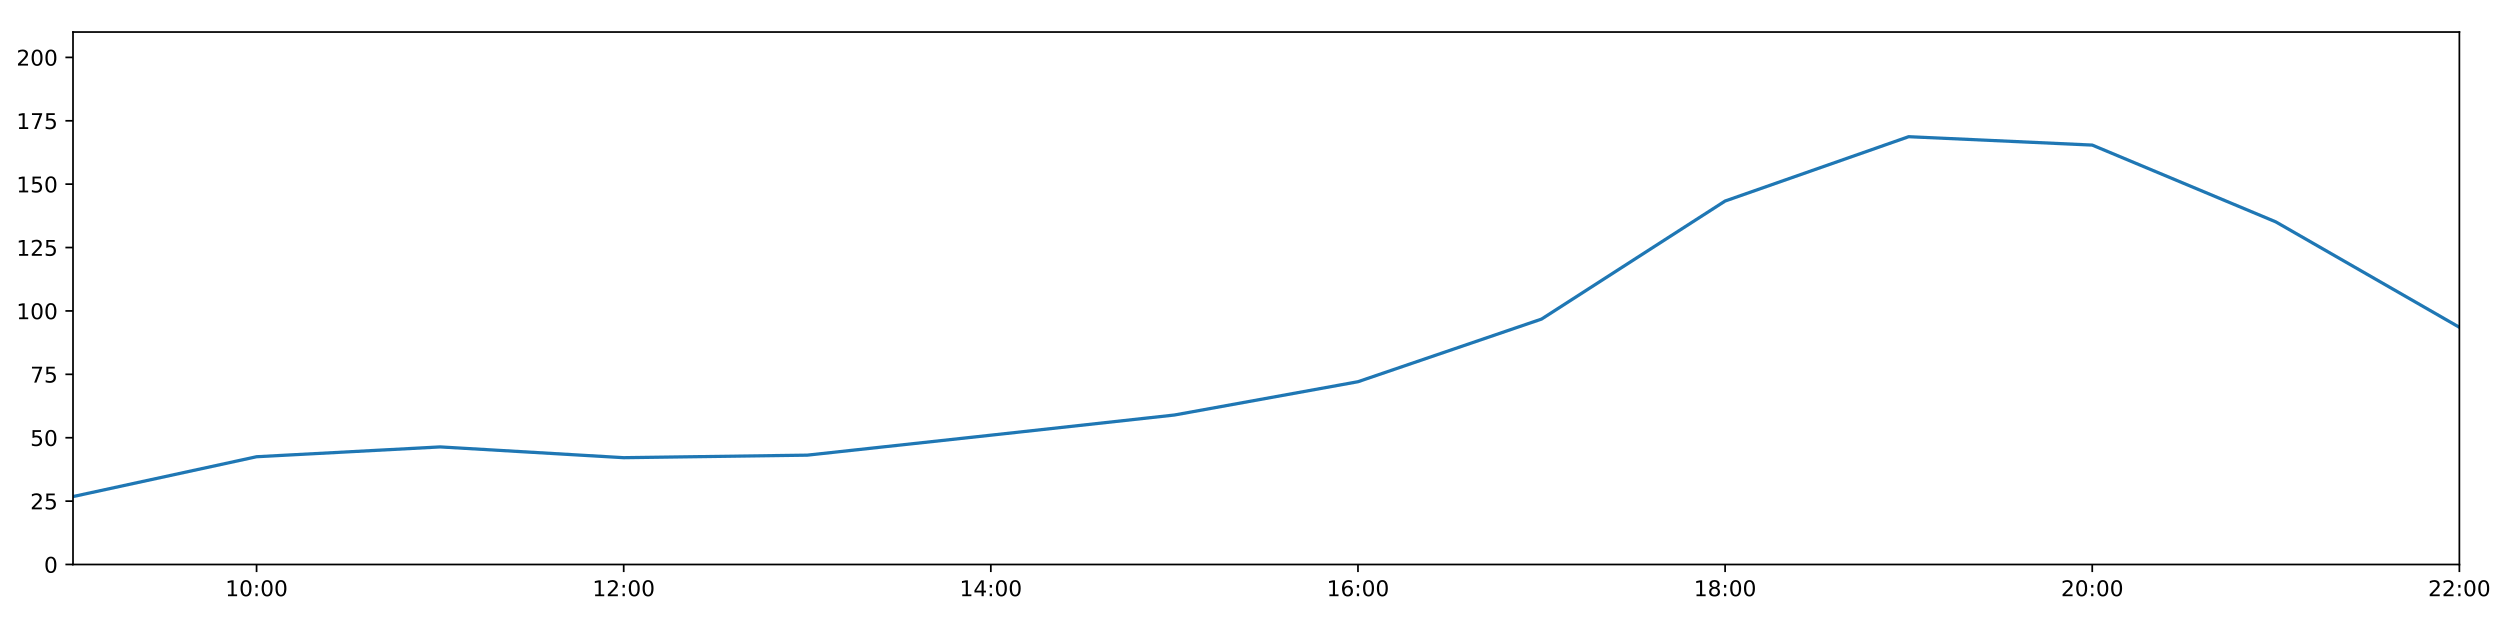
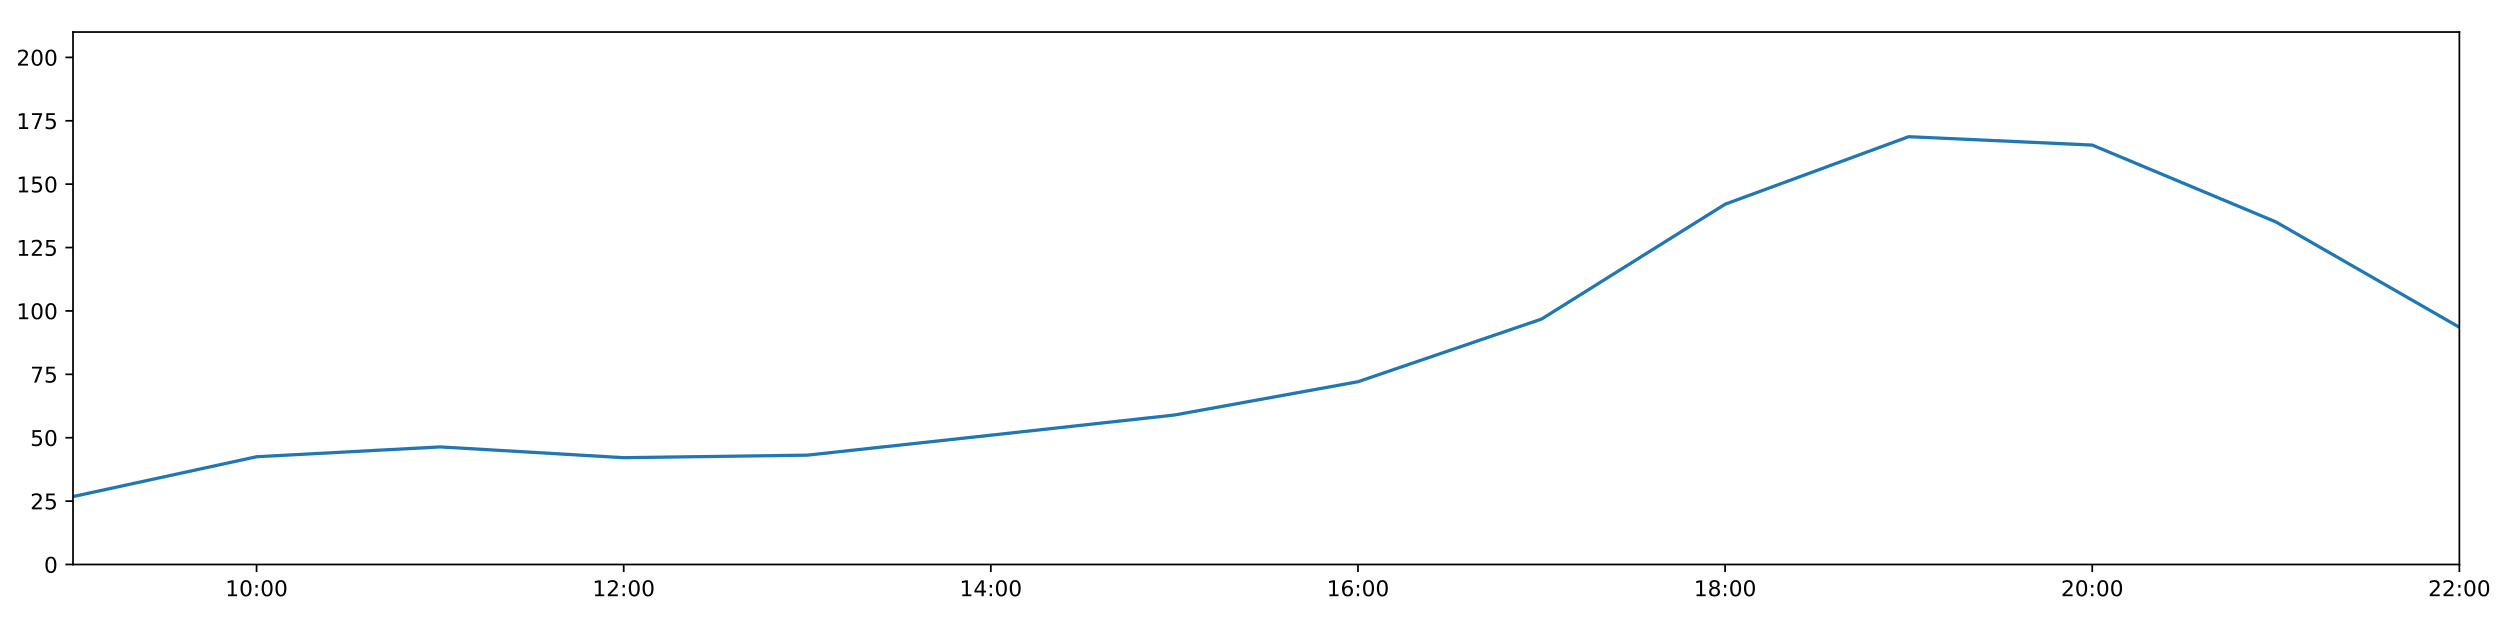
<svg xmlns="http://www.w3.org/2000/svg" xmlns:xlink="http://www.w3.org/1999/xlink" height="288pt" version="1.1" viewBox="0 0 1152 288" width="1152pt">
  <defs>
    <style type="text/css">
*{stroke-linecap:butt;stroke-linejoin:round;}
  </style>
  </defs>
  <g id="figure_1">
    <g id="patch_1">
      <path d="M 0 288  L 1152 288  L 1152 0  L 0 0  z " style="fill:#ffffff;" />
    </g>
    <g id="axes_1">
      <g id="patch_2">
        <path d="M 33.64 260.12  L 1133.28 260.12  L 1133.28 14.76  L 33.64 14.76  z " style="fill:#ffffff;" />
      </g>
      <g id="matplotlib.axis_1">
        <g id="xtick_1">
          <g id="line2d_1">
            <defs>
-               <path d="M 0 0  L 0 3.5  " id="m09785ab5ad" style="stroke:#000000;stroke-width:0.8;" />
-             </defs>
-             <g>
-               <use style="stroke:#000000;stroke-width:0.8;" x="118.228" xlink:href="#m09785ab5ad" y="260.12" />
+               <path d="M 0 0  L 0 3.5  " id="mdfc2a85a44" style="stroke:#000000;stroke-width:0.8;" />
+             </defs>
+             <g>
+               <use style="stroke:#000000;stroke-width:0.8;" x="118.228" xlink:href="#mdfc2a85a44" y="260.12" />
            </g>
          </g>
          <g id="text_1">
            <defs>
              <path d="M 12.406 8.297  L 28.516 8.297  L 28.516 63.922  L 10.984 60.406  L 10.984 69.391  L 28.422 72.906  L 38.281 72.906  L 38.281 8.297  L 54.391 8.297  L 54.391 0  L 12.406 0  z " id="DejaVuSans-49" />
              <path d="M 31.781 66.406  Q 24.172 66.406 20.328 58.906  Q 16.5 51.422 16.5 36.375  Q 16.5 21.391 20.328 13.891  Q 24.172 6.391 31.781 6.391  Q 39.453 6.391 43.281 13.891  Q 47.125 21.391 47.125 36.375  Q 47.125 51.422 43.281 58.906  Q 39.453 66.406 31.781 66.406  z M 31.781 74.219  Q 44.047 74.219 50.516 64.516  Q 56.984 54.828 56.984 36.375  Q 56.984 17.969 50.516 8.266  Q 44.047 -1.422 31.781 -1.422  Q 19.531 -1.422 13.062 8.266  Q 6.594 17.969 6.594 36.375  Q 6.594 54.828 13.062 64.516  Q 19.531 74.219 31.781 74.219  z " id="DejaVuSans-48" />
              <path d="M 11.719 12.406  L 22.016 12.406  L 22.016 0  L 11.719 0  z M 11.719 51.703  L 22.016 51.703  L 22.016 39.312  L 11.719 39.312  z " id="DejaVuSans-58" />
            </defs>
            <g transform="translate(103.8183 274.7184)scale(0.1 -0.1)">
              <use xlink:href="#DejaVuSans-49" />
              <use x="63.623" xlink:href="#DejaVuSans-48" />
              <use x="127.246" xlink:href="#DejaVuSans-58" />
              <use x="160.938" xlink:href="#DejaVuSans-48" />
              <use x="224.561" xlink:href="#DejaVuSans-48" />
            </g>
          </g>
        </g>
        <g id="xtick_2">
          <g id="line2d_2">
            <g>
-               <use style="stroke:#000000;stroke-width:0.8;" x="287.403" xlink:href="#m09785ab5ad" y="260.12" />
+               <use style="stroke:#000000;stroke-width:0.8;" x="287.403" xlink:href="#mdfc2a85a44" y="260.12" />
            </g>
          </g>
          <g id="text_2">
            <defs>
              <path d="M 19.188 8.297  L 53.609 8.297  L 53.609 0  L 7.328 0  L 7.328 8.297  Q 12.938 14.109 22.625 23.891  Q 32.328 33.688 34.812 36.531  Q 39.547 41.844 41.422 45.531  Q 43.312 49.219 43.312 52.781  Q 43.312 58.594 39.234 62.25  Q 35.156 65.922 28.609 65.922  Q 23.969 65.922 18.812 64.312  Q 13.672 62.703 7.812 59.422  L 7.812 69.391  Q 13.766 71.781 18.938 73  Q 24.125 74.219 28.422 74.219  Q 39.75 74.219 46.484 68.547  Q 53.219 62.891 53.219 53.422  Q 53.219 48.922 51.531 44.891  Q 49.859 40.875 45.406 35.406  Q 44.188 33.984 37.641 27.219  Q 31.109 20.453 19.188 8.297  z " id="DejaVuSans-50" />
            </defs>
            <g transform="translate(272.9937 274.7184)scale(0.1 -0.1)">
              <use xlink:href="#DejaVuSans-49" />
              <use x="63.623" xlink:href="#DejaVuSans-50" />
              <use x="127.246" xlink:href="#DejaVuSans-58" />
              <use x="160.938" xlink:href="#DejaVuSans-48" />
              <use x="224.561" xlink:href="#DejaVuSans-48" />
            </g>
          </g>
        </g>
        <g id="xtick_3">
          <g id="line2d_3">
            <g>
-               <use style="stroke:#000000;stroke-width:0.8;" x="456.578" xlink:href="#m09785ab5ad" y="260.12" />
+               <use style="stroke:#000000;stroke-width:0.8;" x="456.578" xlink:href="#mdfc2a85a44" y="260.12" />
            </g>
          </g>
          <g id="text_3">
            <defs>
              <path d="M 37.797 64.312  L 12.891 25.391  L 37.797 25.391  z M 35.203 72.906  L 47.609 72.906  L 47.609 25.391  L 58.016 25.391  L 58.016 17.188  L 47.609 17.188  L 47.609 0  L 37.797 0  L 37.797 17.188  L 4.891 17.188  L 4.891 26.703  z " id="DejaVuSans-52" />
            </defs>
            <g transform="translate(442.1691 274.7184)scale(0.1 -0.1)">
              <use xlink:href="#DejaVuSans-49" />
              <use x="63.623" xlink:href="#DejaVuSans-52" />
              <use x="127.246" xlink:href="#DejaVuSans-58" />
              <use x="160.938" xlink:href="#DejaVuSans-48" />
              <use x="224.561" xlink:href="#DejaVuSans-48" />
            </g>
          </g>
        </g>
        <g id="xtick_4">
          <g id="line2d_4">
            <g>
-               <use style="stroke:#000000;stroke-width:0.8;" x="625.754" xlink:href="#m09785ab5ad" y="260.12" />
+               <use style="stroke:#000000;stroke-width:0.8;" x="625.754" xlink:href="#mdfc2a85a44" y="260.12" />
            </g>
          </g>
          <g id="text_4">
            <defs>
              <path d="M 33.016 40.375  Q 26.375 40.375 22.484 35.828  Q 18.609 31.297 18.609 23.391  Q 18.609 15.531 22.484 10.953  Q 26.375 6.391 33.016 6.391  Q 39.656 6.391 43.531 10.953  Q 47.406 15.531 47.406 23.391  Q 47.406 31.297 43.531 35.828  Q 39.656 40.375 33.016 40.375  z M 52.594 71.297  L 52.594 62.312  Q 48.875 64.062 45.094 64.984  Q 41.312 65.922 37.594 65.922  Q 27.828 65.922 22.672 59.328  Q 17.531 52.734 16.797 39.406  Q 19.672 43.656 24.016 45.922  Q 28.375 48.188 33.594 48.188  Q 44.578 48.188 50.953 41.516  Q 57.328 34.859 57.328 23.391  Q 57.328 12.156 50.688 5.359  Q 44.047 -1.422 33.016 -1.422  Q 20.359 -1.422 13.672 8.266  Q 6.984 17.969 6.984 36.375  Q 6.984 53.656 15.188 63.938  Q 23.391 74.219 37.203 74.219  Q 40.922 74.219 44.703 73.484  Q 48.484 72.75 52.594 71.297  z " id="DejaVuSans-54" />
            </defs>
            <g transform="translate(611.3445 274.7184)scale(0.1 -0.1)">
              <use xlink:href="#DejaVuSans-49" />
              <use x="63.623" xlink:href="#DejaVuSans-54" />
              <use x="127.246" xlink:href="#DejaVuSans-58" />
              <use x="160.938" xlink:href="#DejaVuSans-48" />
              <use x="224.561" xlink:href="#DejaVuSans-48" />
            </g>
          </g>
        </g>
        <g id="xtick_5">
          <g id="line2d_5">
            <g>
-               <use style="stroke:#000000;stroke-width:0.8;" x="794.929" xlink:href="#m09785ab5ad" y="260.12" />
+               <use style="stroke:#000000;stroke-width:0.8;" x="794.929" xlink:href="#mdfc2a85a44" y="260.12" />
            </g>
          </g>
          <g id="text_5">
            <defs>
              <path d="M 31.781 34.625  Q 24.75 34.625 20.719 30.859  Q 16.703 27.094 16.703 20.516  Q 16.703 13.922 20.719 10.156  Q 24.75 6.391 31.781 6.391  Q 38.812 6.391 42.859 10.172  Q 46.922 13.969 46.922 20.516  Q 46.922 27.094 42.891 30.859  Q 38.875 34.625 31.781 34.625  z M 21.922 38.812  Q 15.578 40.375 12.031 44.719  Q 8.5 49.078 8.5 55.328  Q 8.5 64.062 14.719 69.141  Q 20.953 74.219 31.781 74.219  Q 42.672 74.219 48.875 69.141  Q 55.078 64.062 55.078 55.328  Q 55.078 49.078 51.531 44.719  Q 48 40.375 41.703 38.812  Q 48.828 37.156 52.797 32.312  Q 56.781 27.484 56.781 20.516  Q 56.781 9.906 50.312 4.234  Q 43.844 -1.422 31.781 -1.422  Q 19.734 -1.422 13.25 4.234  Q 6.781 9.906 6.781 20.516  Q 6.781 27.484 10.781 32.312  Q 14.797 37.156 21.922 38.812  z M 18.312 54.391  Q 18.312 48.734 21.844 45.562  Q 25.391 42.391 31.781 42.391  Q 38.141 42.391 41.719 45.562  Q 45.312 48.734 45.312 54.391  Q 45.312 60.062 41.719 63.234  Q 38.141 66.406 31.781 66.406  Q 25.391 66.406 21.844 63.234  Q 18.312 60.062 18.312 54.391  z " id="DejaVuSans-56" />
            </defs>
            <g transform="translate(780.5199 274.7184)scale(0.1 -0.1)">
              <use xlink:href="#DejaVuSans-49" />
              <use x="63.623" xlink:href="#DejaVuSans-56" />
              <use x="127.246" xlink:href="#DejaVuSans-58" />
              <use x="160.938" xlink:href="#DejaVuSans-48" />
              <use x="224.561" xlink:href="#DejaVuSans-48" />
            </g>
          </g>
        </g>
        <g id="xtick_6">
          <g id="line2d_6">
            <g>
-               <use style="stroke:#000000;stroke-width:0.8;" x="964.105" xlink:href="#m09785ab5ad" y="260.12" />
+               <use style="stroke:#000000;stroke-width:0.8;" x="964.105" xlink:href="#mdfc2a85a44" y="260.12" />
            </g>
          </g>
          <g id="text_6">
            <g transform="translate(949.6952 274.7184)scale(0.1 -0.1)">
              <use xlink:href="#DejaVuSans-50" />
              <use x="63.623" xlink:href="#DejaVuSans-48" />
              <use x="127.246" xlink:href="#DejaVuSans-58" />
              <use x="160.938" xlink:href="#DejaVuSans-48" />
              <use x="224.561" xlink:href="#DejaVuSans-48" />
            </g>
          </g>
        </g>
        <g id="xtick_7">
          <g id="line2d_7">
            <g>
-               <use style="stroke:#000000;stroke-width:0.8;" x="1133.28" xlink:href="#m09785ab5ad" y="260.12" />
+               <use style="stroke:#000000;stroke-width:0.8;" x="1133.28" xlink:href="#mdfc2a85a44" y="260.12" />
            </g>
          </g>
          <g id="text_7">
            <g transform="translate(1118.871 274.7184)scale(0.1 -0.1)">
              <use xlink:href="#DejaVuSans-50" />
              <use x="63.623" xlink:href="#DejaVuSans-50" />
              <use x="127.246" xlink:href="#DejaVuSans-58" />
              <use x="160.938" xlink:href="#DejaVuSans-48" />
              <use x="224.561" xlink:href="#DejaVuSans-48" />
            </g>
          </g>
        </g>
      </g>
      <g id="matplotlib.axis_2">
        <g id="ytick_1">
          <g id="line2d_8">
            <defs>
-               <path d="M 0 0  L -3.5 0  " id="m0f09ea4493" style="stroke:#000000;stroke-width:0.8;" />
-             </defs>
-             <g>
-               <use style="stroke:#000000;stroke-width:0.8;" x="33.64" xlink:href="#m0f09ea4493" y="260.12" />
+               <path d="M 0 0  L -3.5 0  " id="m63a050eb4a" style="stroke:#000000;stroke-width:0.8;" />
+             </defs>
+             <g>
+               <use style="stroke:#000000;stroke-width:0.8;" x="33.64" xlink:href="#m63a050eb4a" y="260.12" />
            </g>
          </g>
          <g id="text_8">
            <g transform="translate(20.2775 263.9192)scale(0.1 -0.1)">
              <use xlink:href="#DejaVuSans-48" />
            </g>
          </g>
        </g>
        <g id="ytick_2">
          <g id="line2d_9">
            <g>
-               <use style="stroke:#000000;stroke-width:0.8;" x="33.64" xlink:href="#m0f09ea4493" y="230.91" />
+               <use style="stroke:#000000;stroke-width:0.8;" x="33.64" xlink:href="#m63a050eb4a" y="230.91" />
            </g>
          </g>
          <g id="text_9">
            <defs>
              <path d="M 10.797 72.906  L 49.516 72.906  L 49.516 64.594  L 19.828 64.594  L 19.828 46.734  Q 21.969 47.469 24.109 47.828  Q 26.266 48.188 28.422 48.188  Q 40.625 48.188 47.75 41.5  Q 54.891 34.812 54.891 23.391  Q 54.891 11.625 47.562 5.094  Q 40.234 -1.422 26.906 -1.422  Q 22.312 -1.422 17.547 -0.641  Q 12.797 0.141 7.719 1.703  L 7.719 11.625  Q 12.109 9.234 16.797 8.062  Q 21.484 6.891 26.703 6.891  Q 35.156 6.891 40.078 11.328  Q 45.016 15.766 45.016 23.391  Q 45.016 31 40.078 35.438  Q 35.156 39.891 26.703 39.891  Q 22.75 39.891 18.812 39.016  Q 14.891 38.141 10.797 36.281  z " id="DejaVuSans-53" />
            </defs>
            <g transform="translate(13.915 234.7097)scale(0.1 -0.1)">
              <use xlink:href="#DejaVuSans-50" />
              <use x="63.623" xlink:href="#DejaVuSans-53" />
            </g>
          </g>
        </g>
        <g id="ytick_3">
          <g id="line2d_10">
            <g>
-               <use style="stroke:#000000;stroke-width:0.8;" x="33.64" xlink:href="#m0f09ea4493" y="201.701" />
+               <use style="stroke:#000000;stroke-width:0.8;" x="33.64" xlink:href="#m63a050eb4a" y="201.701" />
            </g>
          </g>
          <g id="text_10">
            <g transform="translate(13.915 205.5002)scale(0.1 -0.1)">
              <use xlink:href="#DejaVuSans-53" />
              <use x="63.623" xlink:href="#DejaVuSans-48" />
            </g>
          </g>
        </g>
        <g id="ytick_4">
          <g id="line2d_11">
            <g>
-               <use style="stroke:#000000;stroke-width:0.8;" x="33.64" xlink:href="#m0f09ea4493" y="172.491" />
+               <use style="stroke:#000000;stroke-width:0.8;" x="33.64" xlink:href="#m63a050eb4a" y="172.491" />
            </g>
          </g>
          <g id="text_11">
            <defs>
              <path d="M 8.203 72.906  L 55.078 72.906  L 55.078 68.703  L 28.609 0  L 18.312 0  L 43.219 64.594  L 8.203 64.594  z " id="DejaVuSans-55" />
            </defs>
            <g transform="translate(13.915 176.2906)scale(0.1 -0.1)">
              <use xlink:href="#DejaVuSans-55" />
              <use x="63.623" xlink:href="#DejaVuSans-53" />
            </g>
          </g>
        </g>
        <g id="ytick_5">
          <g id="line2d_12">
            <g>
-               <use style="stroke:#000000;stroke-width:0.8;" x="33.64" xlink:href="#m0f09ea4493" y="143.282" />
+               <use style="stroke:#000000;stroke-width:0.8;" x="33.64" xlink:href="#m63a050eb4a" y="143.282" />
            </g>
          </g>
          <g id="text_12">
            <g transform="translate(7.5525 147.0811)scale(0.1 -0.1)">
              <use xlink:href="#DejaVuSans-49" />
              <use x="63.623" xlink:href="#DejaVuSans-48" />
              <use x="127.246" xlink:href="#DejaVuSans-48" />
            </g>
          </g>
        </g>
        <g id="ytick_6">
          <g id="line2d_13">
            <g>
-               <use style="stroke:#000000;stroke-width:0.8;" x="33.64" xlink:href="#m0f09ea4493" y="114.072" />
+               <use style="stroke:#000000;stroke-width:0.8;" x="33.64" xlink:href="#m63a050eb4a" y="114.072" />
            </g>
          </g>
          <g id="text_13">
            <g transform="translate(7.5525 117.8716)scale(0.1 -0.1)">
              <use xlink:href="#DejaVuSans-49" />
              <use x="63.623" xlink:href="#DejaVuSans-50" />
              <use x="127.246" xlink:href="#DejaVuSans-53" />
            </g>
          </g>
        </g>
        <g id="ytick_7">
          <g id="line2d_14">
            <g>
-               <use style="stroke:#000000;stroke-width:0.8;" x="33.64" xlink:href="#m0f09ea4493" y="84.863" />
+               <use style="stroke:#000000;stroke-width:0.8;" x="33.64" xlink:href="#m63a050eb4a" y="84.863" />
            </g>
          </g>
          <g id="text_14">
            <g transform="translate(7.5525 88.66208)scale(0.1 -0.1)">
              <use xlink:href="#DejaVuSans-49" />
              <use x="63.623" xlink:href="#DejaVuSans-53" />
              <use x="127.246" xlink:href="#DejaVuSans-48" />
            </g>
          </g>
        </g>
        <g id="ytick_8">
          <g id="line2d_15">
            <g>
-               <use style="stroke:#000000;stroke-width:0.8;" x="33.64" xlink:href="#m0f09ea4493" y="55.653" />
+               <use style="stroke:#000000;stroke-width:0.8;" x="33.64" xlink:href="#m63a050eb4a" y="55.653" />
            </g>
          </g>
          <g id="text_15">
            <g transform="translate(7.5525 59.45255)scale(0.1 -0.1)">
              <use xlink:href="#DejaVuSans-49" />
              <use x="63.623" xlink:href="#DejaVuSans-55" />
              <use x="127.246" xlink:href="#DejaVuSans-53" />
            </g>
          </g>
        </g>
        <g id="ytick_9">
          <g id="line2d_16">
            <g>
-               <use style="stroke:#000000;stroke-width:0.8;" x="33.64" xlink:href="#m0f09ea4493" y="26.444" />
+               <use style="stroke:#000000;stroke-width:0.8;" x="33.64" xlink:href="#m63a050eb4a" y="26.444" />
            </g>
          </g>
          <g id="text_16">
            <g transform="translate(7.5525 30.24303)scale(0.1 -0.1)">
              <use xlink:href="#DejaVuSans-50" />
              <use x="63.623" xlink:href="#DejaVuSans-48" />
              <use x="127.246" xlink:href="#DejaVuSans-48" />
            </g>
          </g>
        </g>
      </g>
      <g id="line2d_17">
-         <path clip-path="url(#pe44e8df079)" d="M 33.64 228.817  L 118.228 210.464  L 202.815 205.936  L 287.403 210.902  L 371.991 209.734  L 456.578 200.533  L 541.166 191.236  L 625.754 175.895  L 710.342 147.03  L 794.929 92.633  L 879.517 62.988  L 964.105 66.856  L 1048.692 102.243  L 1133.28 150.811  " style="fill:none;stroke:#1f77b4;stroke-linecap:square;stroke-width:1.5;" />
+         <path clip-path="url(#p2910627772)" d="M 33.64 228.817  L 118.228 210.464  L 202.815 205.936  L 287.403 210.902  L 371.991 209.734  L 456.578 200.533  L 541.166 191.236  L 625.754 175.895  L 710.342 147.03  L 794.929 94.099  L 879.517 62.988  L 964.105 66.856  L 1048.692 102.243  L 1133.28 150.811  " style="fill:none;stroke:#1f77b4;stroke-linecap:square;stroke-width:1.5;" />
      </g>
      <g id="patch_3">
        <path d="M 33.64 260.12  L 33.64 14.76  " style="fill:none;stroke:#000000;stroke-linecap:square;stroke-linejoin:miter;stroke-width:0.8;" />
      </g>
      <g id="patch_4">
        <path d="M 1133.28 260.12  L 1133.28 14.76  " style="fill:none;stroke:#000000;stroke-linecap:square;stroke-linejoin:miter;stroke-width:0.8;" />
      </g>
      <g id="patch_5">
        <path d="M 33.64 260.12  L 1133.28 260.12  " style="fill:none;stroke:#000000;stroke-linecap:square;stroke-linejoin:miter;stroke-width:0.8;" />
      </g>
      <g id="patch_6">
        <path d="M 33.64 14.76  L 1133.28 14.76  " style="fill:none;stroke:#000000;stroke-linecap:square;stroke-linejoin:miter;stroke-width:0.8;" />
      </g>
    </g>
  </g>
  <defs>
-     <clipPath id="pe44e8df079">
+     <clipPath id="p2910627772">
      <rect height="245.36" width="1099.64" x="33.64" y="14.76" />
    </clipPath>
  </defs>
</svg>
